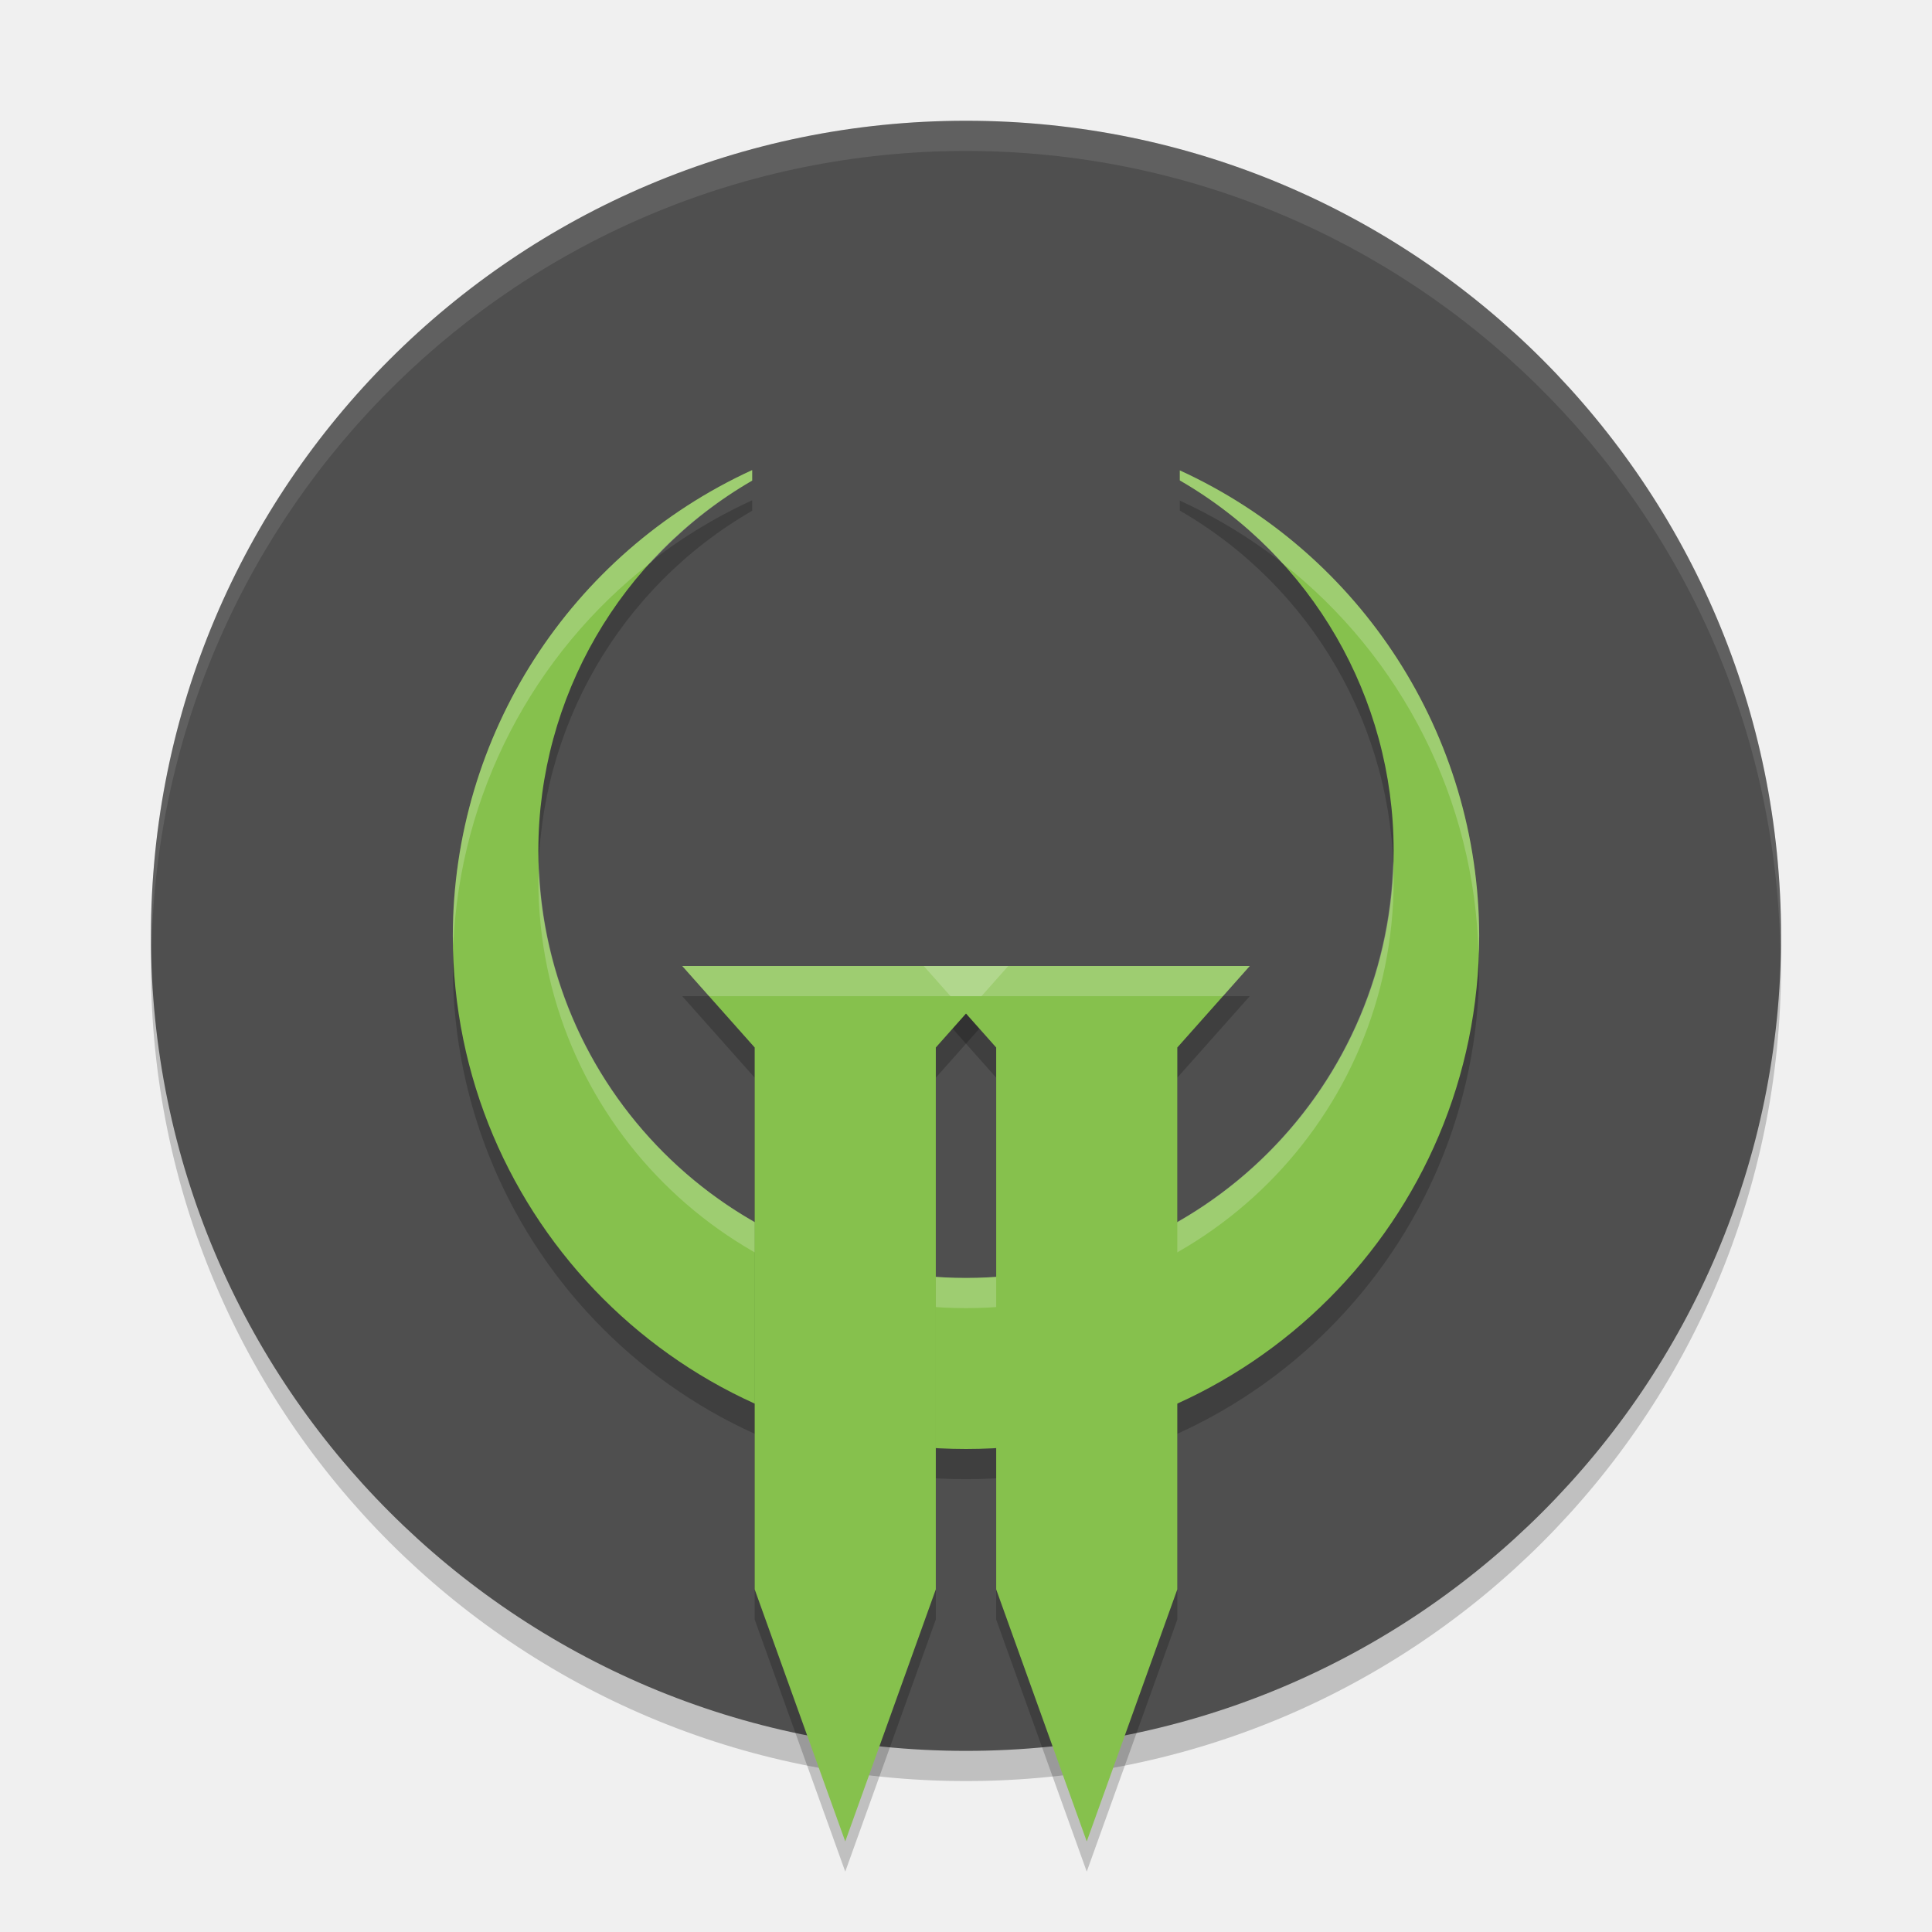
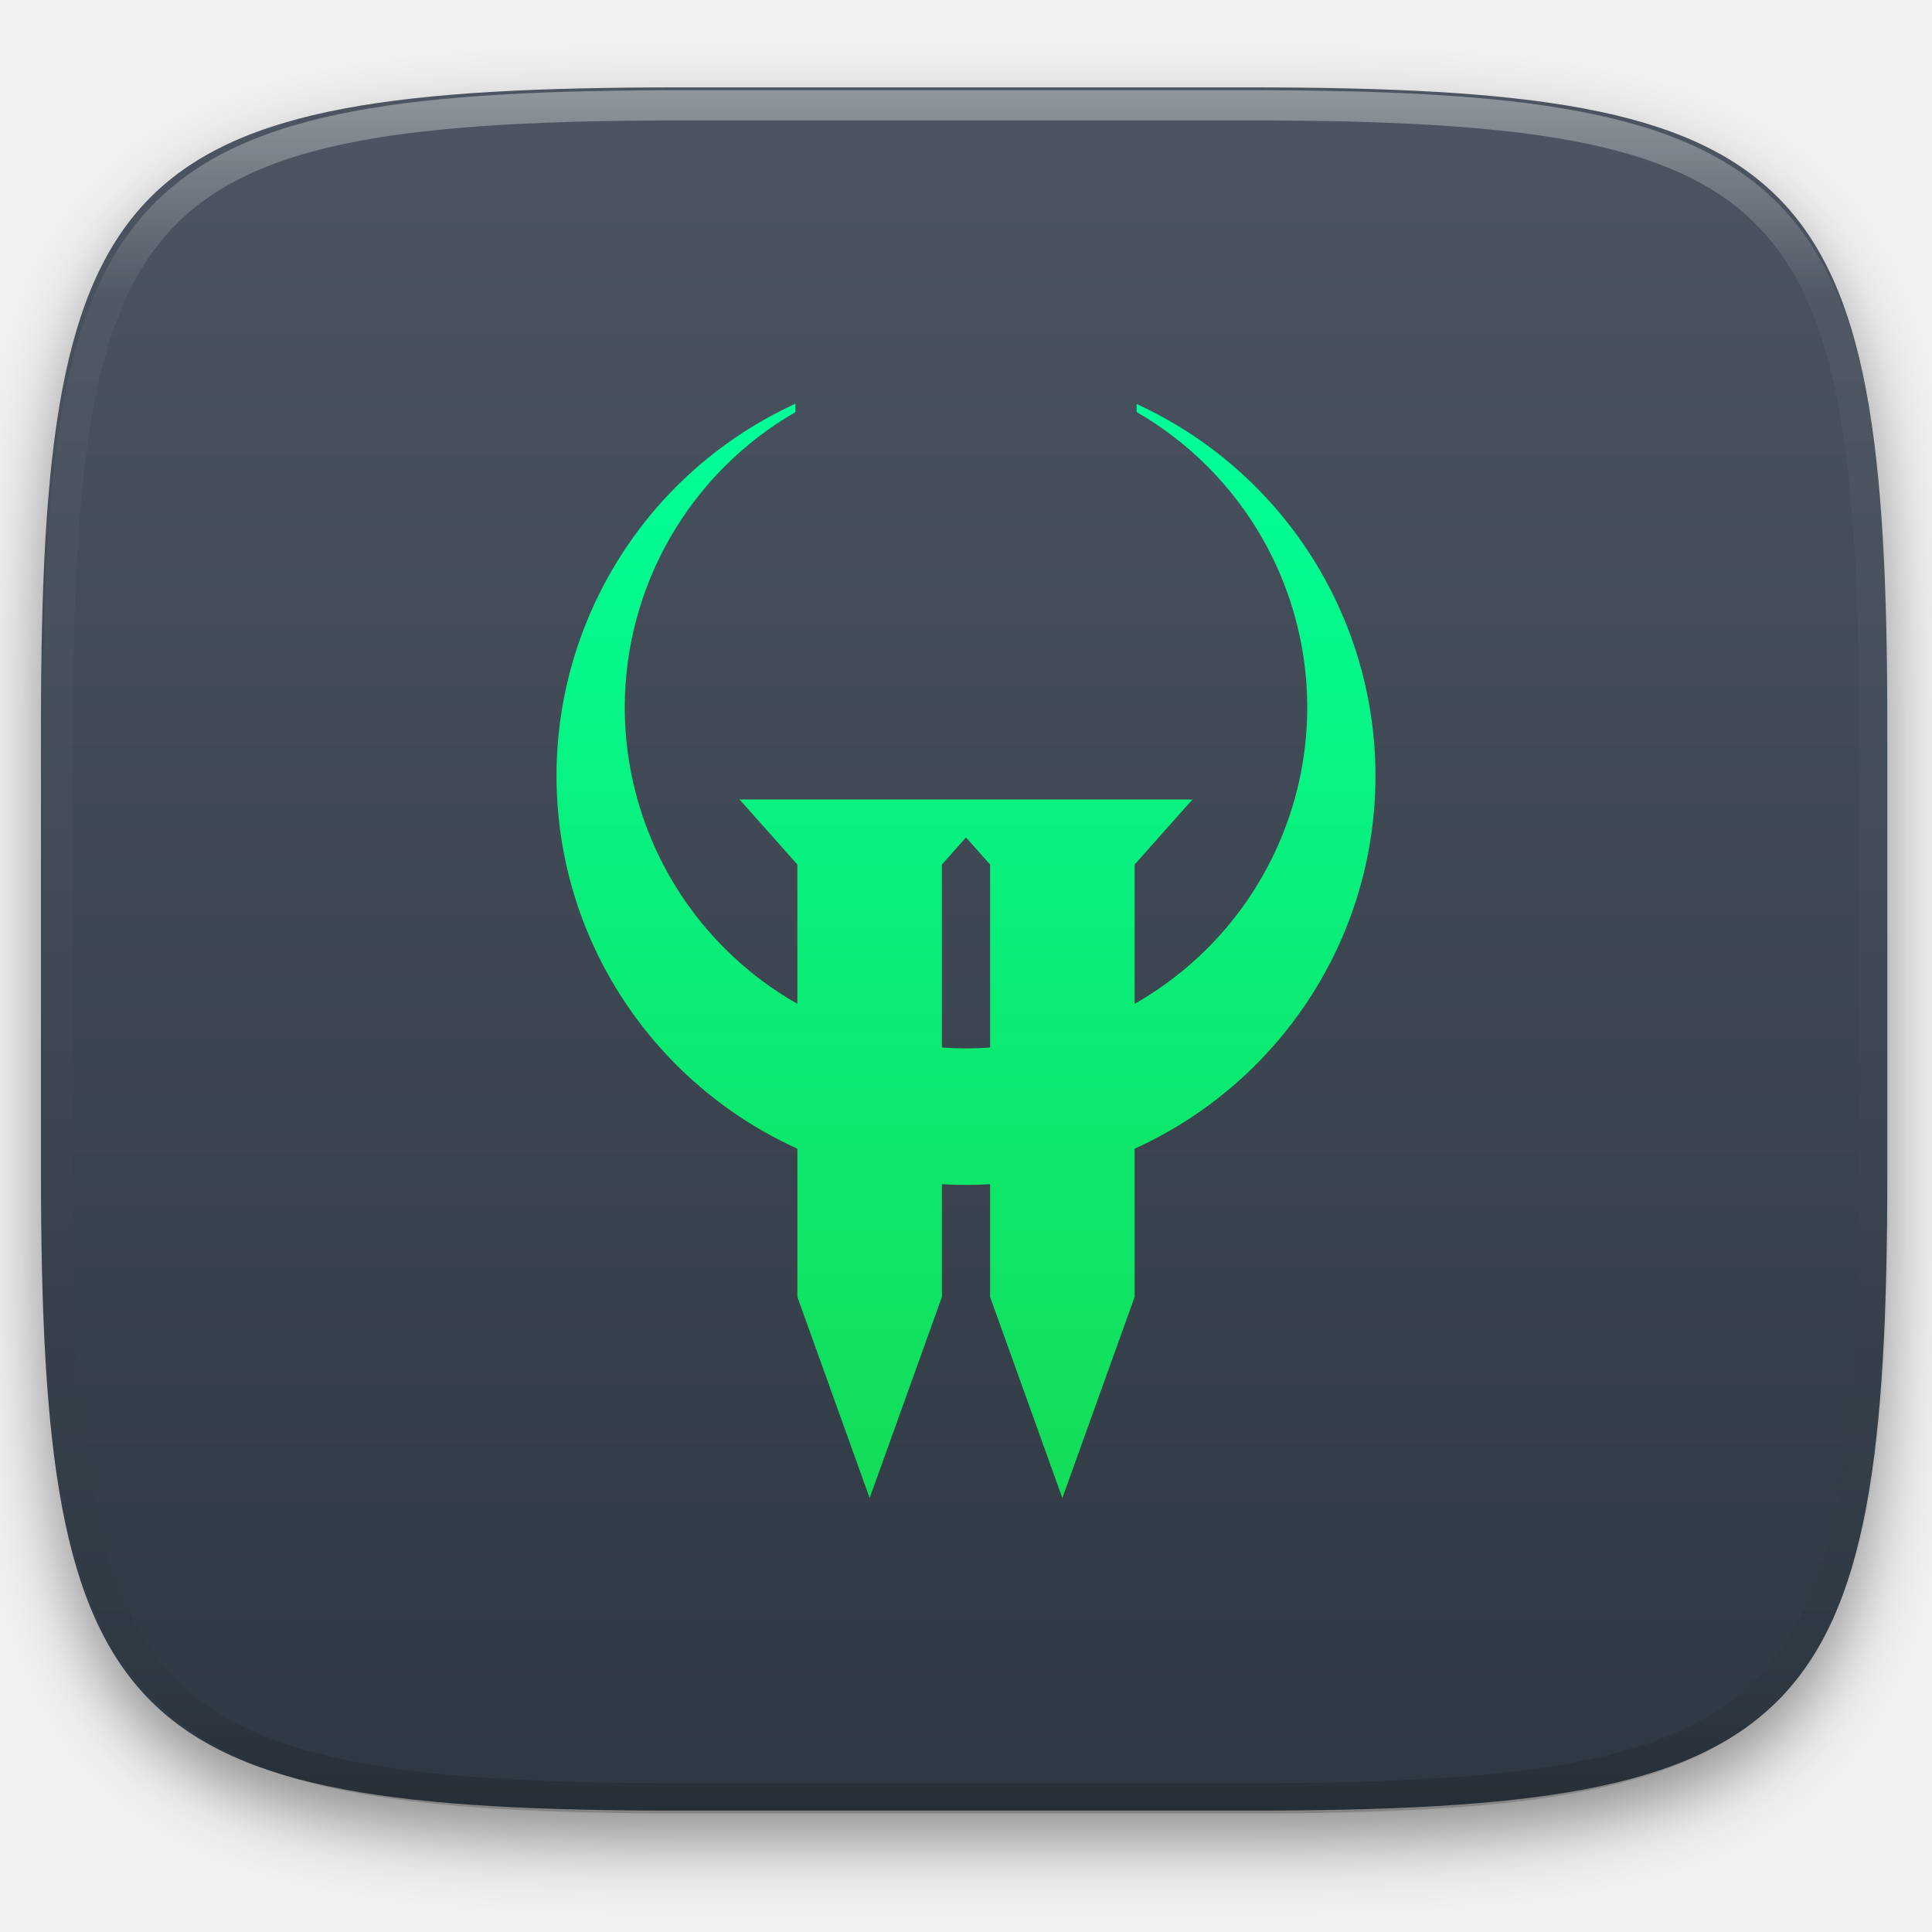
- <svg xmlns="http://www.w3.org/2000/svg" width="64" height="64" version="1.1" viewBox="0 0 64 64">
-   <circle style="opacity:0.2" cx="32" cy="32" r="27" />
-   <circle cx="32" cy="31" r="27" style="fill:#4f4f4f" />
-   <path style="opacity:0.2" d="M 30.6,33 33,35.7 V 53.65 L 36,62 39,53.65 V 35.7 L 41.4,33 h -2.7 -5.4 z" />
-   <path d="M 24.917,16.572 A 17,17 0 0 0 15,32 17,17 0 0 0 32,49 17,17 0 0 0 49,32 17,17 0 0 0 39.083,16.583 v 0.332 A 14.167,14.167 0 0 1 46.167,29.167 14.167,14.167 0 0 1 32,43.333 14.167,14.167 0 0 1 17.833,29.167 14.167,14.167 0 0 1 24.917,16.92 Z" style="opacity:0.2" />
-   <path style="fill:#86c14d" d="M 24.917,15.572 A 17,17 0 0 0 15,31 17,17 0 0 0 32,48 17,17 0 0 0 49,31 17,17 0 0 0 39.083,15.583 v 0.332 A 14.167,14.167 0 0 1 46.167,28.167 14.167,14.167 0 0 1 32,42.333 14.167,14.167 0 0 1 17.833,28.167 14.167,14.167 0 0 1 24.917,15.92 Z" />
-   <path style="opacity:0.2;fill:#ffffff" d="M 24.916 15.572 A 17 17 0 0 0 15 31 A 17 17 0 0 0 15.016 31.311 A 17 17 0 0 1 21.58 18.617 A 14.167 14.167 0 0 1 24.916 15.92 L 24.916 15.572 z M 39.084 15.582 L 39.084 15.914 A 14.167 14.167 0 0 1 42.469 18.646 A 17 17 0 0 1 48.979 31.592 A 17 17 0 0 0 49 31 A 17 17 0 0 0 39.084 15.582 z M 46.148 28.504 A 14.167 14.167 0 0 1 32 42.334 A 14.167 14.167 0 0 1 17.855 28.76 A 14.167 14.167 0 0 0 17.834 29.166 A 14.167 14.167 0 0 0 32 43.334 A 14.167 14.167 0 0 0 46.166 29.166 A 14.167 14.167 0 0 0 46.148 28.504 z" />
-   <path style="opacity:0.1;fill:#ffffff" d="M 32 4 A 27 27 0 0 0 5 31 A 27 27 0 0 0 5.018 31.498 A 27 27 0 0 1 32 5 A 27 27 0 0 1 58.975 31.486 A 27 27 0 0 0 59 31 A 27 27 0 0 0 32 4 z" />
-   <path d="M 22.6,33 25,35.7 V 53.65 L 28,62 31,53.65 V 35.7 L 33.4,33 h -2.7 -5.4 z" style="opacity:0.2" />
-   <path style="fill:#86c14d" d="M 22.6,32 25,34.7 V 52.65 L 28,61 31,52.65 V 34.7 L 33.4,32 h -2.7 -5.4 z" />
-   <path d="M 30.6,32 33,34.7 V 52.65 L 36,61 39,52.65 V 34.7 L 41.4,32 h -2.7 -5.4 z" style="fill:#86c14d" />
-   <path style="opacity:0.2;fill:#ffffff" d="M 22.6 32 L 23.488 33 L 25.301 33 L 30.699 33 L 32.512 33 L 33.4 32 L 30.699 32 L 25.301 32 L 22.6 32 z" />
-   <path style="opacity:0.2;fill:#ffffff" d="M 30.6 32 L 31.488 33 L 33.301 33 L 38.699 33 L 40.512 33 L 41.4 32 L 38.699 32 L 33.301 32 L 30.6 32 z" />
+ <svg xmlns="http://www.w3.org/2000/svg" style="isolation:isolate" viewBox="0 0 256 256" width="256" height="256">
+   <defs>
+     <filter id="nNc5YKehEVySbYaGJ2bpNEk09dZUmViD" x="-200%" y="-200%" width="400%" height="400%" filterUnits="objectBoundingBox" color-interpolation-filters="sRGB">
+       <feGaussianBlur in="SourceGraphic" stdDeviation="4.294" />
+       <feOffset dx="0" dy="4" result="pf_100_offsetBlur" />
+       <feFlood flood-color="#000000" flood-opacity="0.4" />
+       <feComposite in2="pf_100_offsetBlur" operator="in" result="pf_100_dropShadow" />
+       <feBlend in="SourceGraphic" in2="pf_100_dropShadow" mode="normal" />
+     </filter>
+   </defs>
+   <g filter="url(#nNc5YKehEVySbYaGJ2bpNEk09dZUmViD)">
+     <linearGradient id="_lgradient_13" x1="0" y1="0" x2="-1.8369701987210297e-16" y2="1" gradientTransform="matrix(244.648,0,0,228.338,5.43,11.577)" gradientUnits="userSpaceOnUse">
+       <stop offset="0%" stop-opacity="1" style="stop-color:rgb(76,85,97)" />
+       <stop offset="100%" stop-opacity="1" style="stop-color:rgb(46,56,66)" />
+     </linearGradient>
+     <path d=" M 165.439 11.577 C 239.495 11.577 250.078 22.134 250.078 96.12 L 250.078 155.371 C 250.078 229.358 239.495 239.915 165.439 239.915 L 90.069 239.915 C 16.014 239.915 5.43 229.358 5.43 155.371 L 5.43 96.12 C 5.43 22.134 16.014 11.577 90.069 11.577 L 165.439 11.577 Z " id="shape" fill="url(#_lgradient_13)" />
+   </g>
+   <g opacity="0.4">
+     <linearGradient id="_lgradient_14" x1="0.517" y1="0" x2="0.517" y2="1" gradientTransform="matrix(244.65,0,0,228.34,5.68,11.95)" gradientUnits="userSpaceOnUse">
+       <stop offset="0%" stop-opacity="1" style="stop-color:rgb(255,255,255)" />
+       <stop offset="12.5%" stop-opacity="0.098" style="stop-color:rgb(255,255,255)" />
+       <stop offset="92.5%" stop-opacity="0.098" style="stop-color:rgb(0,0,0)" />
+       <stop offset="100%" stop-opacity="0.498" style="stop-color:rgb(0,0,0)" />
+     </linearGradient>
+     <path d=" M 165.068 11.951 C 169.396 11.941 173.724 11.991 178.052 12.089 C 181.927 12.167 185.803 12.315 189.678 12.541 C 193.131 12.737 196.583 13.022 200.026 13.395 C 203.085 13.73 206.144 14.181 209.174 14.741 C 211.889 15.243 214.574 15.881 217.22 16.657 C 219.62 17.355 221.971 18.219 224.243 19.241 C 226.358 20.184 228.384 21.304 230.302 22.591 C 232.142 23.829 233.863 25.244 235.437 26.806 C 237.001 28.378 238.417 30.088 239.656 31.925 C 240.945 33.841 242.066 35.865 243.02 37.967 C 244.043 40.247 244.909 42.585 245.617 44.972 C 246.394 47.615 247.034 50.297 247.535 53.009 C 248.096 56.035 248.548 59.081 248.883 62.136 C 249.257 65.575 249.542 69.014 249.739 72.462 C 249.965 76.323 250.112 80.194 250.201 84.055 C 250.289 88.378 250.339 92.701 250.329 97.014 L 250.329 155.226 C 250.339 159.549 250.289 163.862 250.201 168.185 C 250.112 172.056 249.965 175.917 249.739 179.778 C 249.542 183.226 249.257 186.675 248.883 190.104 C 248.548 193.159 248.096 196.215 247.535 199.241 C 247.034 201.943 246.394 204.625 245.617 207.268 C 244.909 209.655 244.043 212.003 243.02 214.273 C 242.066 216.385 240.945 218.399 239.656 220.315 C 238.417 222.152 237.001 223.872 235.437 225.434 C 233.863 226.996 232.142 228.411 230.302 229.649 C 228.384 230.936 226.358 232.056 224.243 232.999 C 221.971 234.021 219.62 234.885 217.22 235.593 C 214.574 236.369 211.889 237.007 209.174 237.499 C 206.144 238.068 203.085 238.51 200.026 238.845 C 196.583 239.218 193.131 239.503 189.678 239.699 C 185.803 239.925 181.927 240.073 178.052 240.161 C 173.724 240.249 169.396 240.299 165.068 240.289 L 90.942 240.289 C 86.614 240.299 82.286 240.249 77.958 240.161 C 74.083 240.073 70.207 239.925 66.332 239.699 C 62.879 239.503 59.427 239.218 55.984 238.845 C 52.925 238.51 49.866 238.068 46.836 237.499 C 44.121 237.007 41.436 236.369 38.79 235.593 C 36.39 234.885 34.039 234.021 31.767 232.999 C 29.652 232.056 27.626 230.936 25.708 229.649 C 23.868 228.411 22.147 226.996 20.573 225.434 C 19.009 223.872 17.593 222.152 16.354 220.315 C 15.065 218.399 13.944 216.385 12.99 214.273 C 11.967 212.003 11.101 209.655 10.393 207.268 C 9.616 204.625 8.976 201.943 8.475 199.241 C 7.914 196.215 7.462 193.159 7.127 190.104 C 6.753 186.675 6.468 183.226 6.271 179.778 C 6.045 175.917 5.898 172.056 5.809 168.185 C 5.721 163.862 5.671 159.549 5.681 155.226 L 5.681 97.014 C 5.671 92.701 5.721 88.378 5.809 84.055 C 5.898 80.194 6.045 76.323 6.271 72.462 C 6.468 69.014 6.753 65.575 7.127 62.136 C 7.462 59.081 7.914 56.035 8.475 53.009 C 8.976 50.297 9.616 47.615 10.393 44.972 C 11.101 42.585 11.967 40.247 12.99 37.967 C 13.944 35.865 15.065 33.841 16.354 31.925 C 17.593 30.088 19.009 28.378 20.573 26.806 C 22.147 25.244 23.868 23.829 25.708 22.591 C 27.626 21.304 29.652 20.184 31.767 19.241 C 34.039 18.219 36.39 17.355 38.79 16.657 C 41.436 15.881 44.121 15.243 46.836 14.741 C 49.866 14.181 52.925 13.73 55.984 13.395 C 59.427 13.022 62.879 12.737 66.332 12.541 C 70.207 12.315 74.083 12.167 77.958 12.089 C 82.286 11.991 86.614 11.941 90.942 11.951 L 165.068 11.951 Z  M 165.078 15.96 C 169.376 15.95 173.675 15.999 177.973 16.087 C 181.8 16.176 185.626 16.323 189.452 16.539 C 192.836 16.736 196.219 17.011 199.583 17.384 C 202.554 17.699 205.515 18.131 208.446 18.681 C 211.023 19.153 213.58 19.762 216.099 20.499 C 218.322 21.147 220.495 21.953 222.6 22.896 C 224.509 23.751 226.338 24.763 228.069 25.922 C 229.692 27.013 231.207 28.26 232.594 29.646 C 233.981 31.031 235.23 32.544 236.332 34.165 C 237.492 35.894 238.506 37.712 239.361 39.608 C 240.306 41.72 241.112 43.892 241.761 46.102 C 242.509 48.617 243.109 51.162 243.591 53.736 C 244.132 56.664 244.565 59.611 244.889 62.578 C 245.263 65.938 245.539 69.308 245.735 72.688 C 245.952 76.51 246.109 80.322 246.188 84.144 C 246.276 88.437 246.325 92.721 246.325 97.014 C 246.325 97.014 246.325 97.014 246.325 97.014 L 246.325 155.226 C 246.325 155.226 246.325 155.226 246.325 155.226 C 246.325 159.519 246.276 163.803 246.188 168.096 C 246.109 171.918 245.952 175.74 245.735 179.552 C 245.539 182.932 245.263 186.302 244.889 189.672 C 244.565 192.629 244.132 195.576 243.591 198.504 C 243.109 201.078 242.509 203.623 241.761 206.138 C 241.112 208.358 240.306 210.52 239.361 212.632 C 238.506 214.528 237.492 216.356 236.332 218.075 C 235.23 219.706 233.981 221.219 232.594 222.604 C 231.207 223.98 229.692 225.227 228.069 226.318 C 226.338 227.477 224.509 228.489 222.6 229.344 C 220.495 230.297 218.322 231.093 216.099 231.741 C 213.58 232.478 211.023 233.087 208.446 233.559 C 205.515 234.109 202.554 234.541 199.583 234.865 C 196.219 235.229 192.836 235.514 189.452 235.701 C 185.626 235.917 181.8 236.074 177.973 236.153 C 173.675 236.251 169.376 236.29 165.078 236.29 C 165.078 236.29 165.078 236.29 165.068 236.29 L 90.942 236.29 C 90.932 236.29 90.932 236.29 90.932 236.29 C 86.634 236.29 82.335 236.251 78.037 236.153 C 74.21 236.074 70.384 235.917 66.558 235.701 C 63.174 235.514 59.791 235.229 56.427 234.865 C 53.456 234.541 50.495 234.109 47.564 233.559 C 44.987 233.087 42.43 232.478 39.911 231.741 C 37.688 231.093 35.515 230.297 33.41 229.344 C 31.501 228.489 29.672 227.477 27.941 226.318 C 26.318 225.227 24.803 223.98 23.416 222.604 C 22.029 221.219 20.78 219.706 19.678 218.075 C 18.518 216.356 17.504 214.528 16.649 212.632 C 15.704 210.52 14.898 208.358 14.249 206.138 C 13.501 203.623 12.901 201.078 12.419 198.504 C 11.878 195.576 11.445 192.629 11.121 189.672 C 10.747 186.302 10.472 182.932 10.275 179.552 C 10.058 175.74 9.901 171.918 9.822 168.096 C 9.734 163.803 9.685 159.519 9.685 155.226 C 9.685 155.226 9.685 155.226 9.685 155.226 L 9.685 97.014 C 9.685 97.014 9.685 97.014 9.685 97.014 C 9.685 92.721 9.734 88.437 9.822 84.144 C 9.901 80.322 10.058 76.51 10.275 72.688 C 10.472 69.308 10.747 65.938 11.121 62.578 C 11.445 59.611 11.878 56.664 12.419 53.736 C 12.901 51.162 13.501 48.617 14.249 46.102 C 14.898 43.892 15.704 41.72 16.649 39.608 C 17.504 37.712 18.518 35.894 19.678 34.165 C 20.78 32.544 22.029 31.031 23.416 29.646 C 24.803 28.26 26.318 27.013 27.941 25.922 C 29.672 24.763 31.501 23.751 33.41 22.896 C 35.515 21.953 37.688 21.147 39.911 20.499 C 42.43 19.762 44.987 19.153 47.564 18.681 C 50.495 18.131 53.456 17.699 56.427 17.384 C 59.791 17.011 63.174 16.736 66.558 16.539 C 70.384 16.323 74.21 16.176 78.037 16.087 C 82.335 15.999 86.634 15.95 90.932 15.96 C 90.932 15.96 90.932 15.96 90.942 15.96 L 165.068 15.96 C 165.078 15.96 165.078 15.96 165.078 15.96 Z " fill-rule="evenodd" id="highlight" fill="url(#_lgradient_14)" />
+   </g>
+   <linearGradient id="_lgradient_15" x1="0" y1="0" x2="-1.8369701987210297e-16" y2="1" gradientTransform="matrix(108.522,0,0,145,73.739,53.5)" gradientUnits="userSpaceOnUse">
+     <stop offset="0%" stop-opacity="1" style="stop-color:rgb(0,255,153)" />
+     <stop offset="100%" stop-opacity="1" style="stop-color:rgb(20,220,87)" />
+   </linearGradient>
+   <path d=" M 123.531 105.937 L 106.615 105.937 L 97.997 105.937 L 105.657 114.555 L 105.657 133.014 C 102.162 131.027 98.919 128.567 96.026 125.675 C 87.546 117.195 82.782 105.694 82.782 93.701 C 82.808 77.572 91.423 62.677 105.391 54.613 L 105.391 53.5 C 86.131 62.328 73.771 81.558 73.739 102.745 C 73.739 124.748 86.835 143.692 105.657 152.207 L 105.657 171.848 L 115.233 198.5 L 124.808 171.848 L 124.808 156.914 C 125.864 156.975 126.929 157.006 128 157.006 C 129.071 157.006 130.136 156.975 131.192 156.914 L 131.192 171.848 L 140.767 198.5 L 150.343 171.848 L 150.343 152.207 C 169.165 143.692 182.261 124.748 182.261 102.745 C 182.216 81.571 169.857 62.358 150.609 53.535 L 150.609 54.595 C 164.583 62.663 173.199 77.566 173.218 93.701 C 173.218 105.694 168.454 117.195 159.974 125.675 C 157.081 128.567 153.838 131.027 150.343 133.014 L 150.343 114.555 L 158.003 105.937 L 149.385 105.937 L 132.469 105.937 L 123.851 105.937 L 123.531 105.937 Z  M 128 110.964 L 124.808 114.555 L 124.808 138.806 C 125.867 138.881 126.932 138.919 128 138.919 C 129.068 138.919 130.133 138.881 131.192 138.806 L 131.192 114.555 L 128 110.964 Z " fill-rule="evenodd" id="Compound Path" fill="url(#_lgradient_15)" />
</svg>
